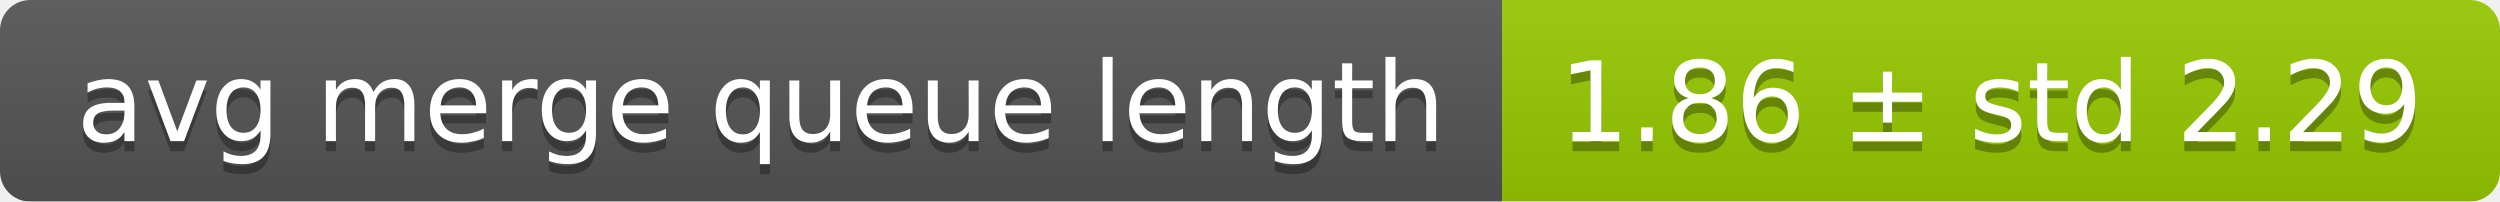
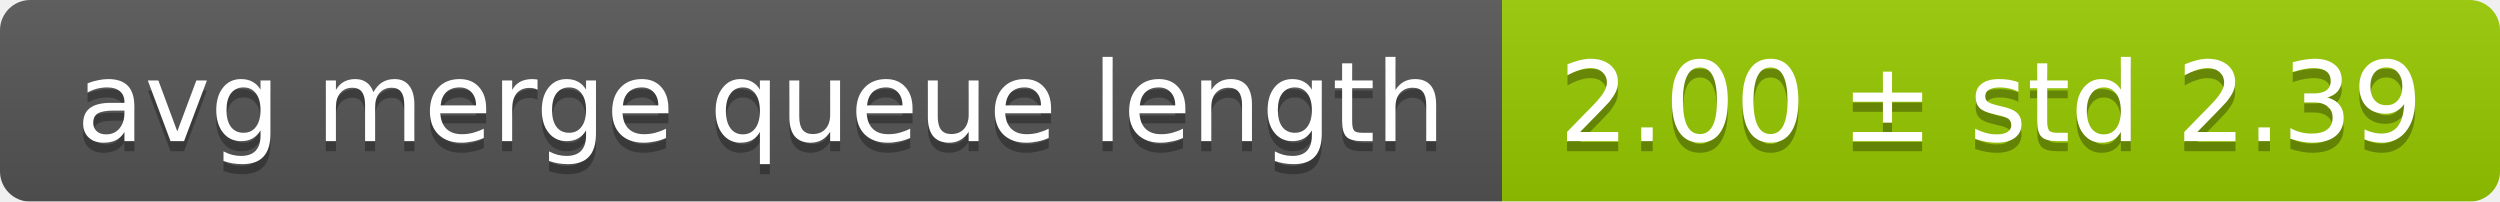
<svg xmlns="http://www.w3.org/2000/svg" width="248" height="20">
  <linearGradient id="smooth" x2="0" y2="100%">
    <stop offset="0" stop-color="#bbb" stop-opacity=".1" />
    <stop offset="1" stop-opacity=".1" />
  </linearGradient>
  <mask id="round">
    <rect width="248" height="20" rx="3" fill="#fff" />
  </mask>
  <g mask="url(#round)">
    <rect width="149" height="20" fill="#555" />
    <rect x="149" width="99" height="20" fill="#97ca00" />
    <rect width="248" height="20" fill="url(#smooth)" />
  </g>
  <g fill="#fff" text-anchor="middle" font-family="DejaVu Sans,Verdana,Geneva,sans-serif" font-size="11">
    <text x="75.5" y="15" fill="#010101" fill-opacity=".3">avg merge queue length</text>
    <text x="75.5" y="14">avg merge queue length</text>
-     <text x="197.5" y="15" fill="#010101" fill-opacity=".3">1.86 ± std 2.29</text>
-     <text x="197.5" y="14">1.86 ± std 2.29</text>
+     <text x="197.5" y="15" fill="#010101" fill-opacity=".3">2.00 ± std 2.39</text>
+     <text x="197.5" y="14">2.00 ± std 2.39</text>
  </g>
</svg>
